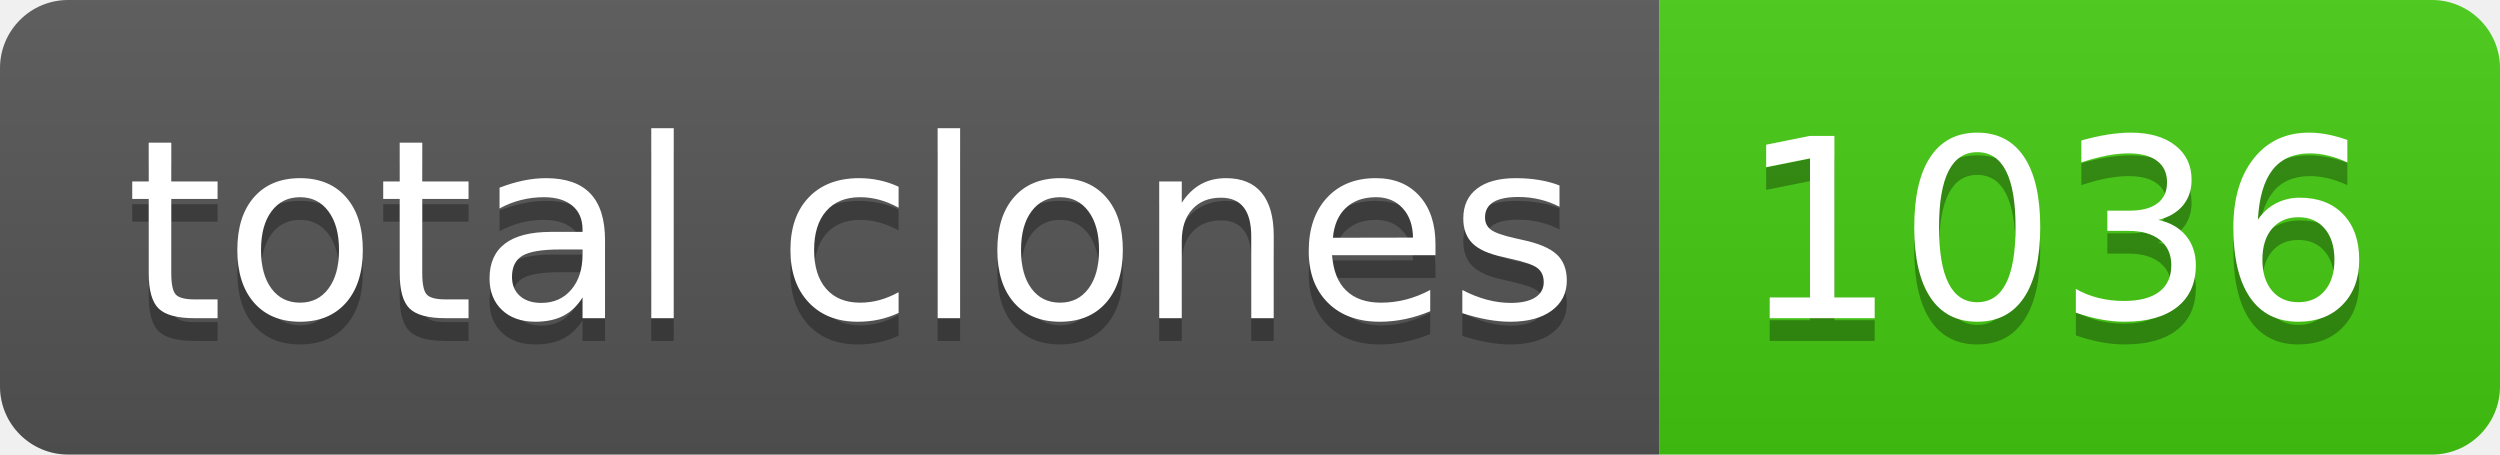
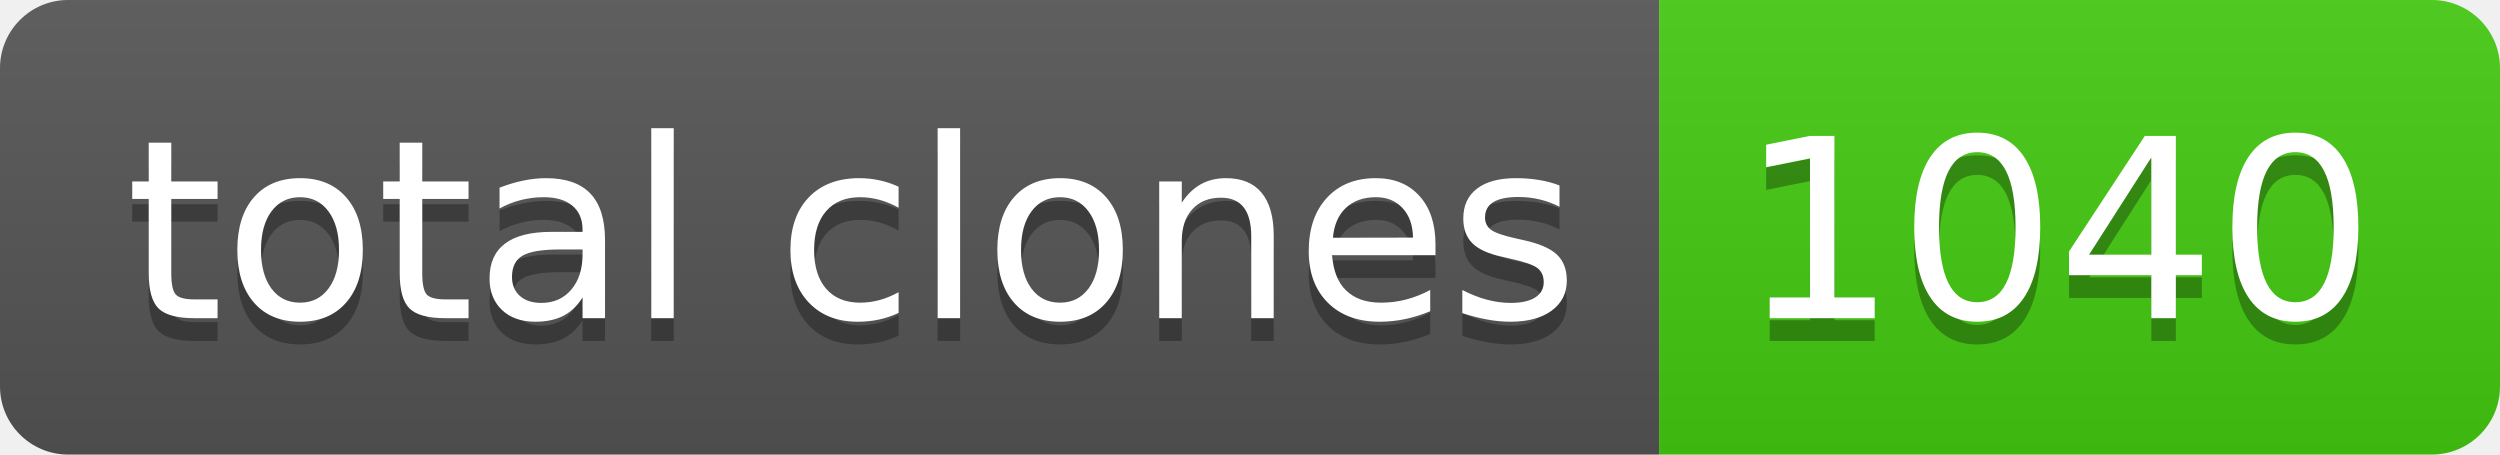
- <svg xmlns="http://www.w3.org/2000/svg" width="110" height="20" role="img" aria-label="total clones: 1036">
+ <svg xmlns="http://www.w3.org/2000/svg" width="110" height="20" role="img" aria-label="total clones: 1040">
  <linearGradient id="s" x2="0" y2="100%">
    <stop offset="0" stop-color="#bbb" stop-opacity=".1" />
    <stop offset="1" stop-opacity=".1" />
  </linearGradient>
  <clipPath id="r">
    <rect width="110" height="20" rx="3" fill="#fff" />
  </clipPath>
  <g clip-path="url(#r)">
    <rect width="73" height="20" fill="#555" />
    <rect x="73" width="37" height="20" fill="#4c1" />
    <rect width="110" height="20" fill="url(#s)" />
  </g>
  <g fill="#fff" text-anchor="middle" font-family="Verdana,Geneva,DejaVu Sans,sans-serif" text-rendering="geometricPrecision" font-size="110">
    <text aria-hidden="true" x="375" y="150" fill="#010101" fill-opacity=".3" transform="scale(.1)" textLength="630">total clones</text>
    <text x="375" y="140" transform="scale(.1)" fill="#fff" textLength="630">total clones</text>
-     <text aria-hidden="true" x="905" y="150" fill="#010101" fill-opacity=".3" transform="scale(.1)" textLength="270">1036</text>
-     <text x="905" y="140" transform="scale(.1)" fill="#fff" textLength="270">1036</text>
+     <text aria-hidden="true" x="905" y="150" fill="#010101" fill-opacity=".3" transform="scale(.1)" textLength="270">1040</text>
+     <text x="905" y="140" transform="scale(.1)" fill="#fff" textLength="270">1040</text>
  </g>
</svg>
